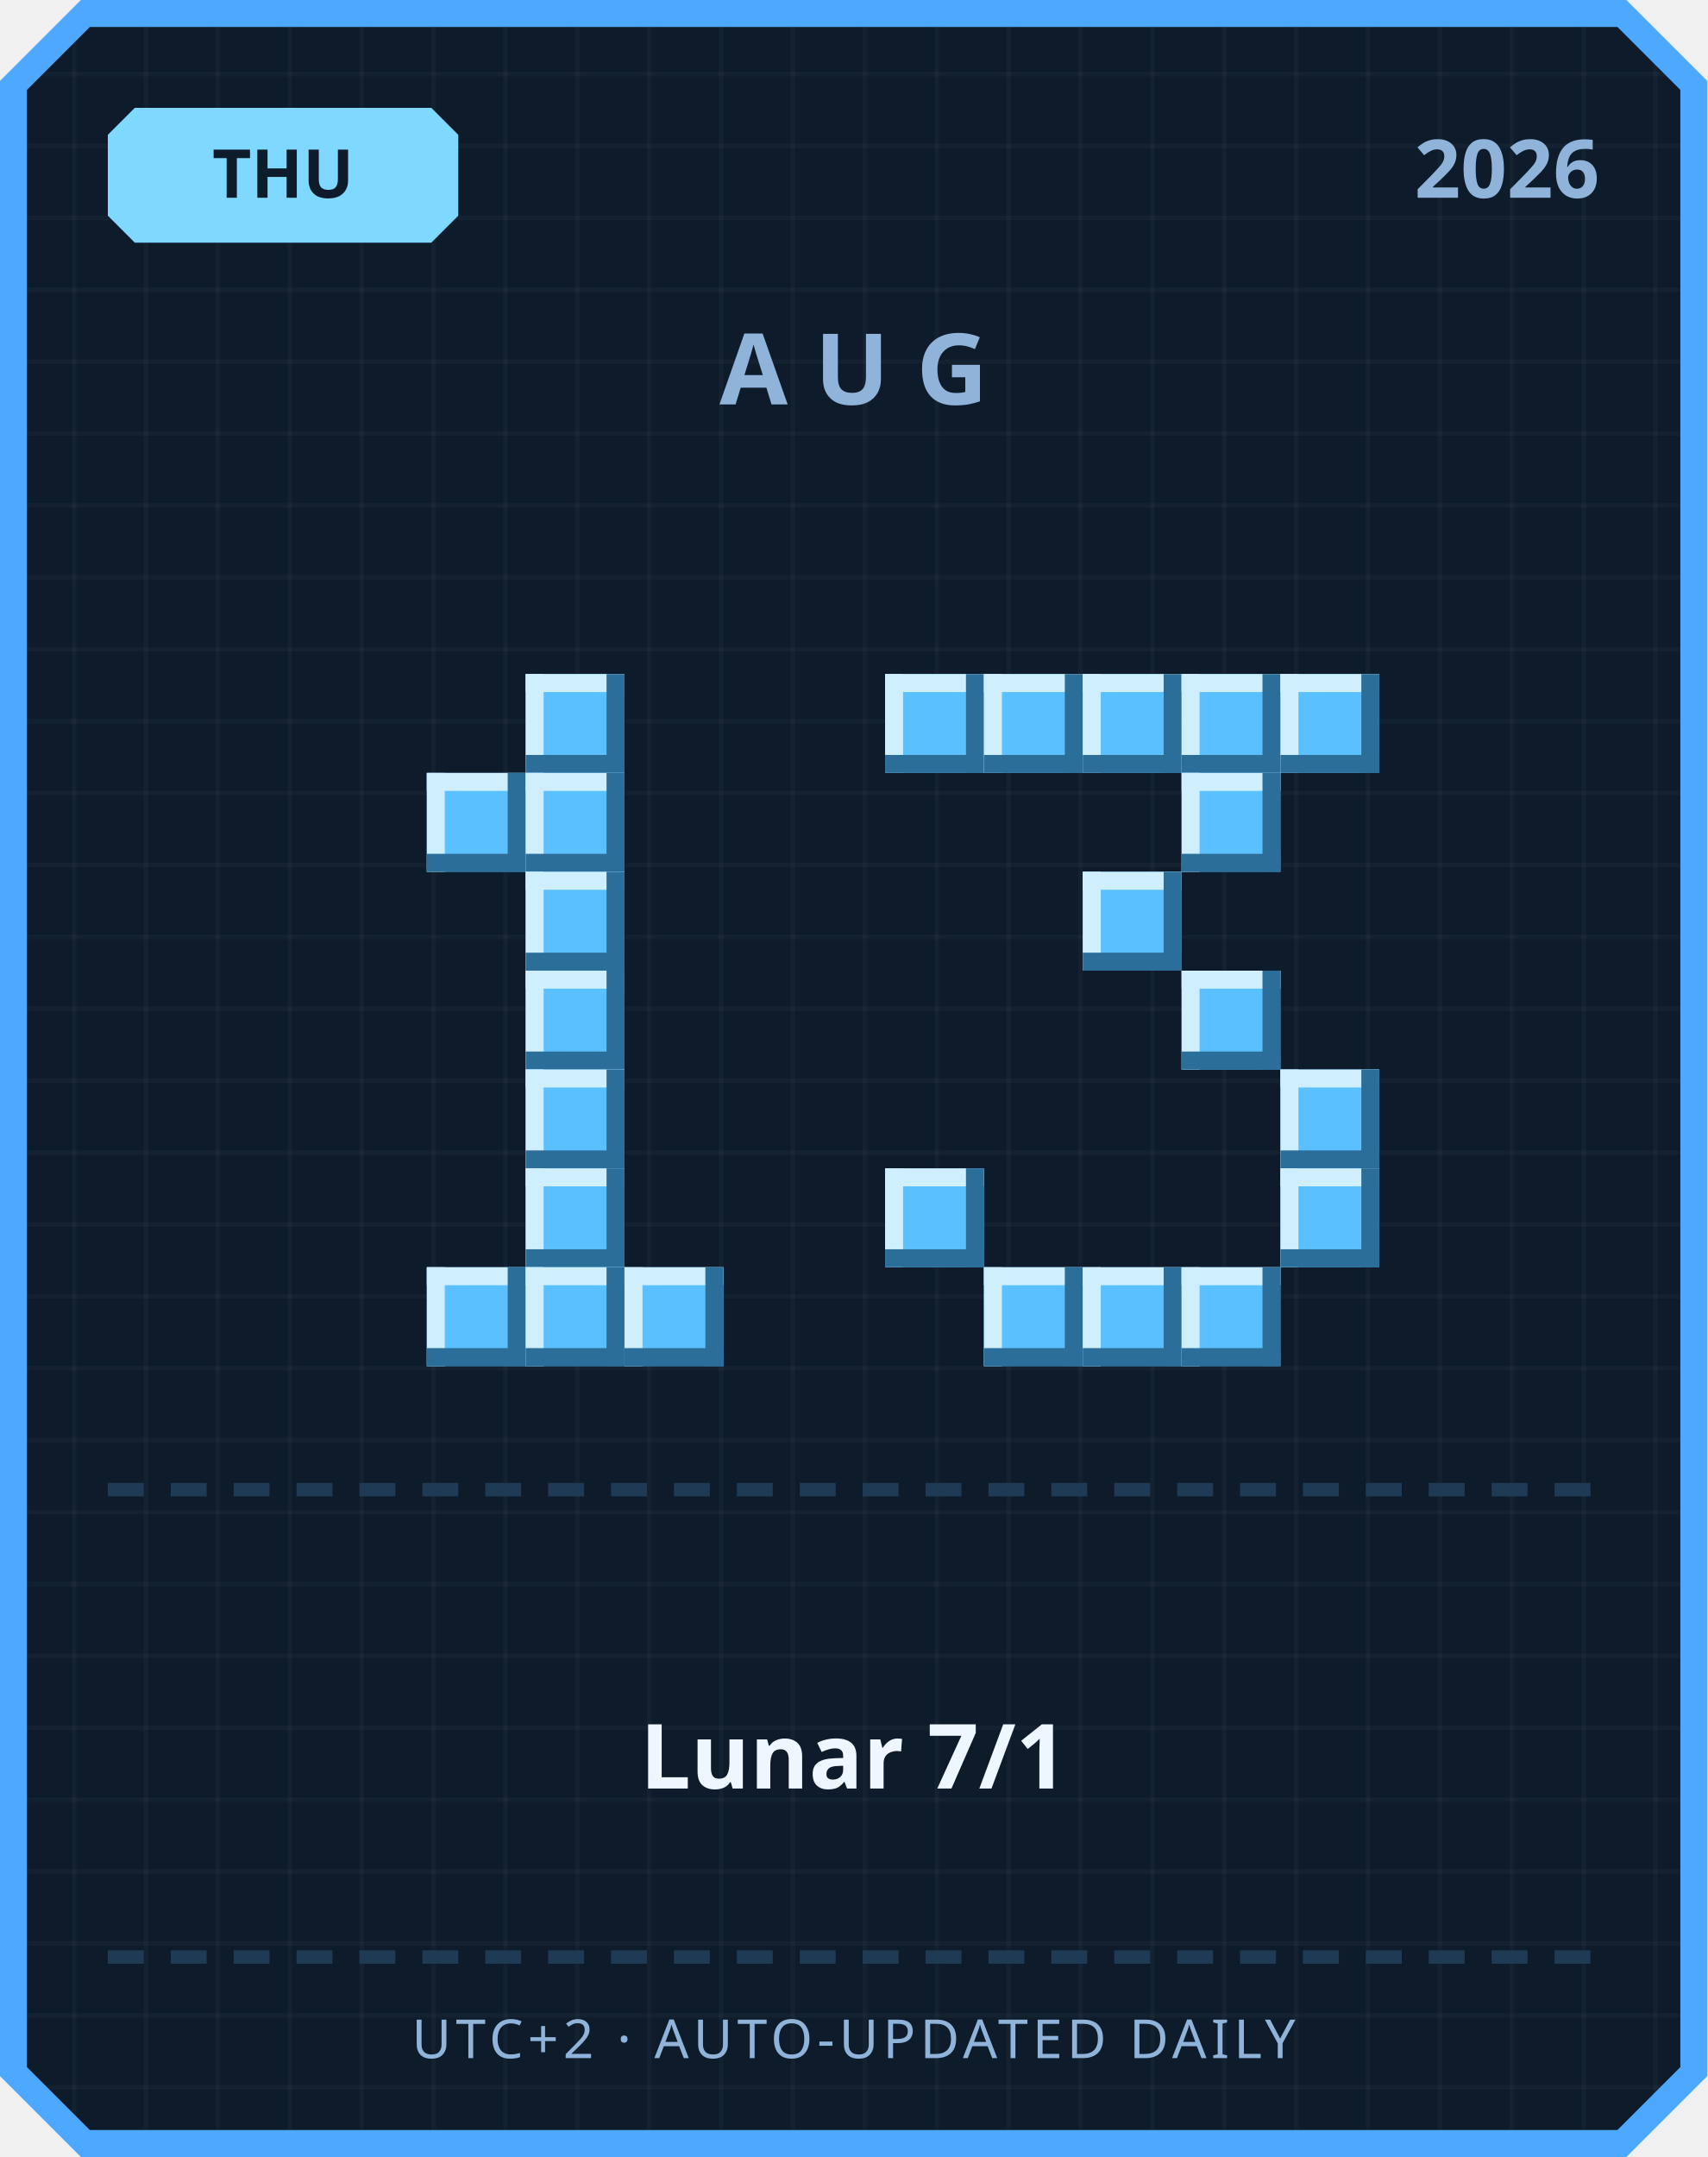
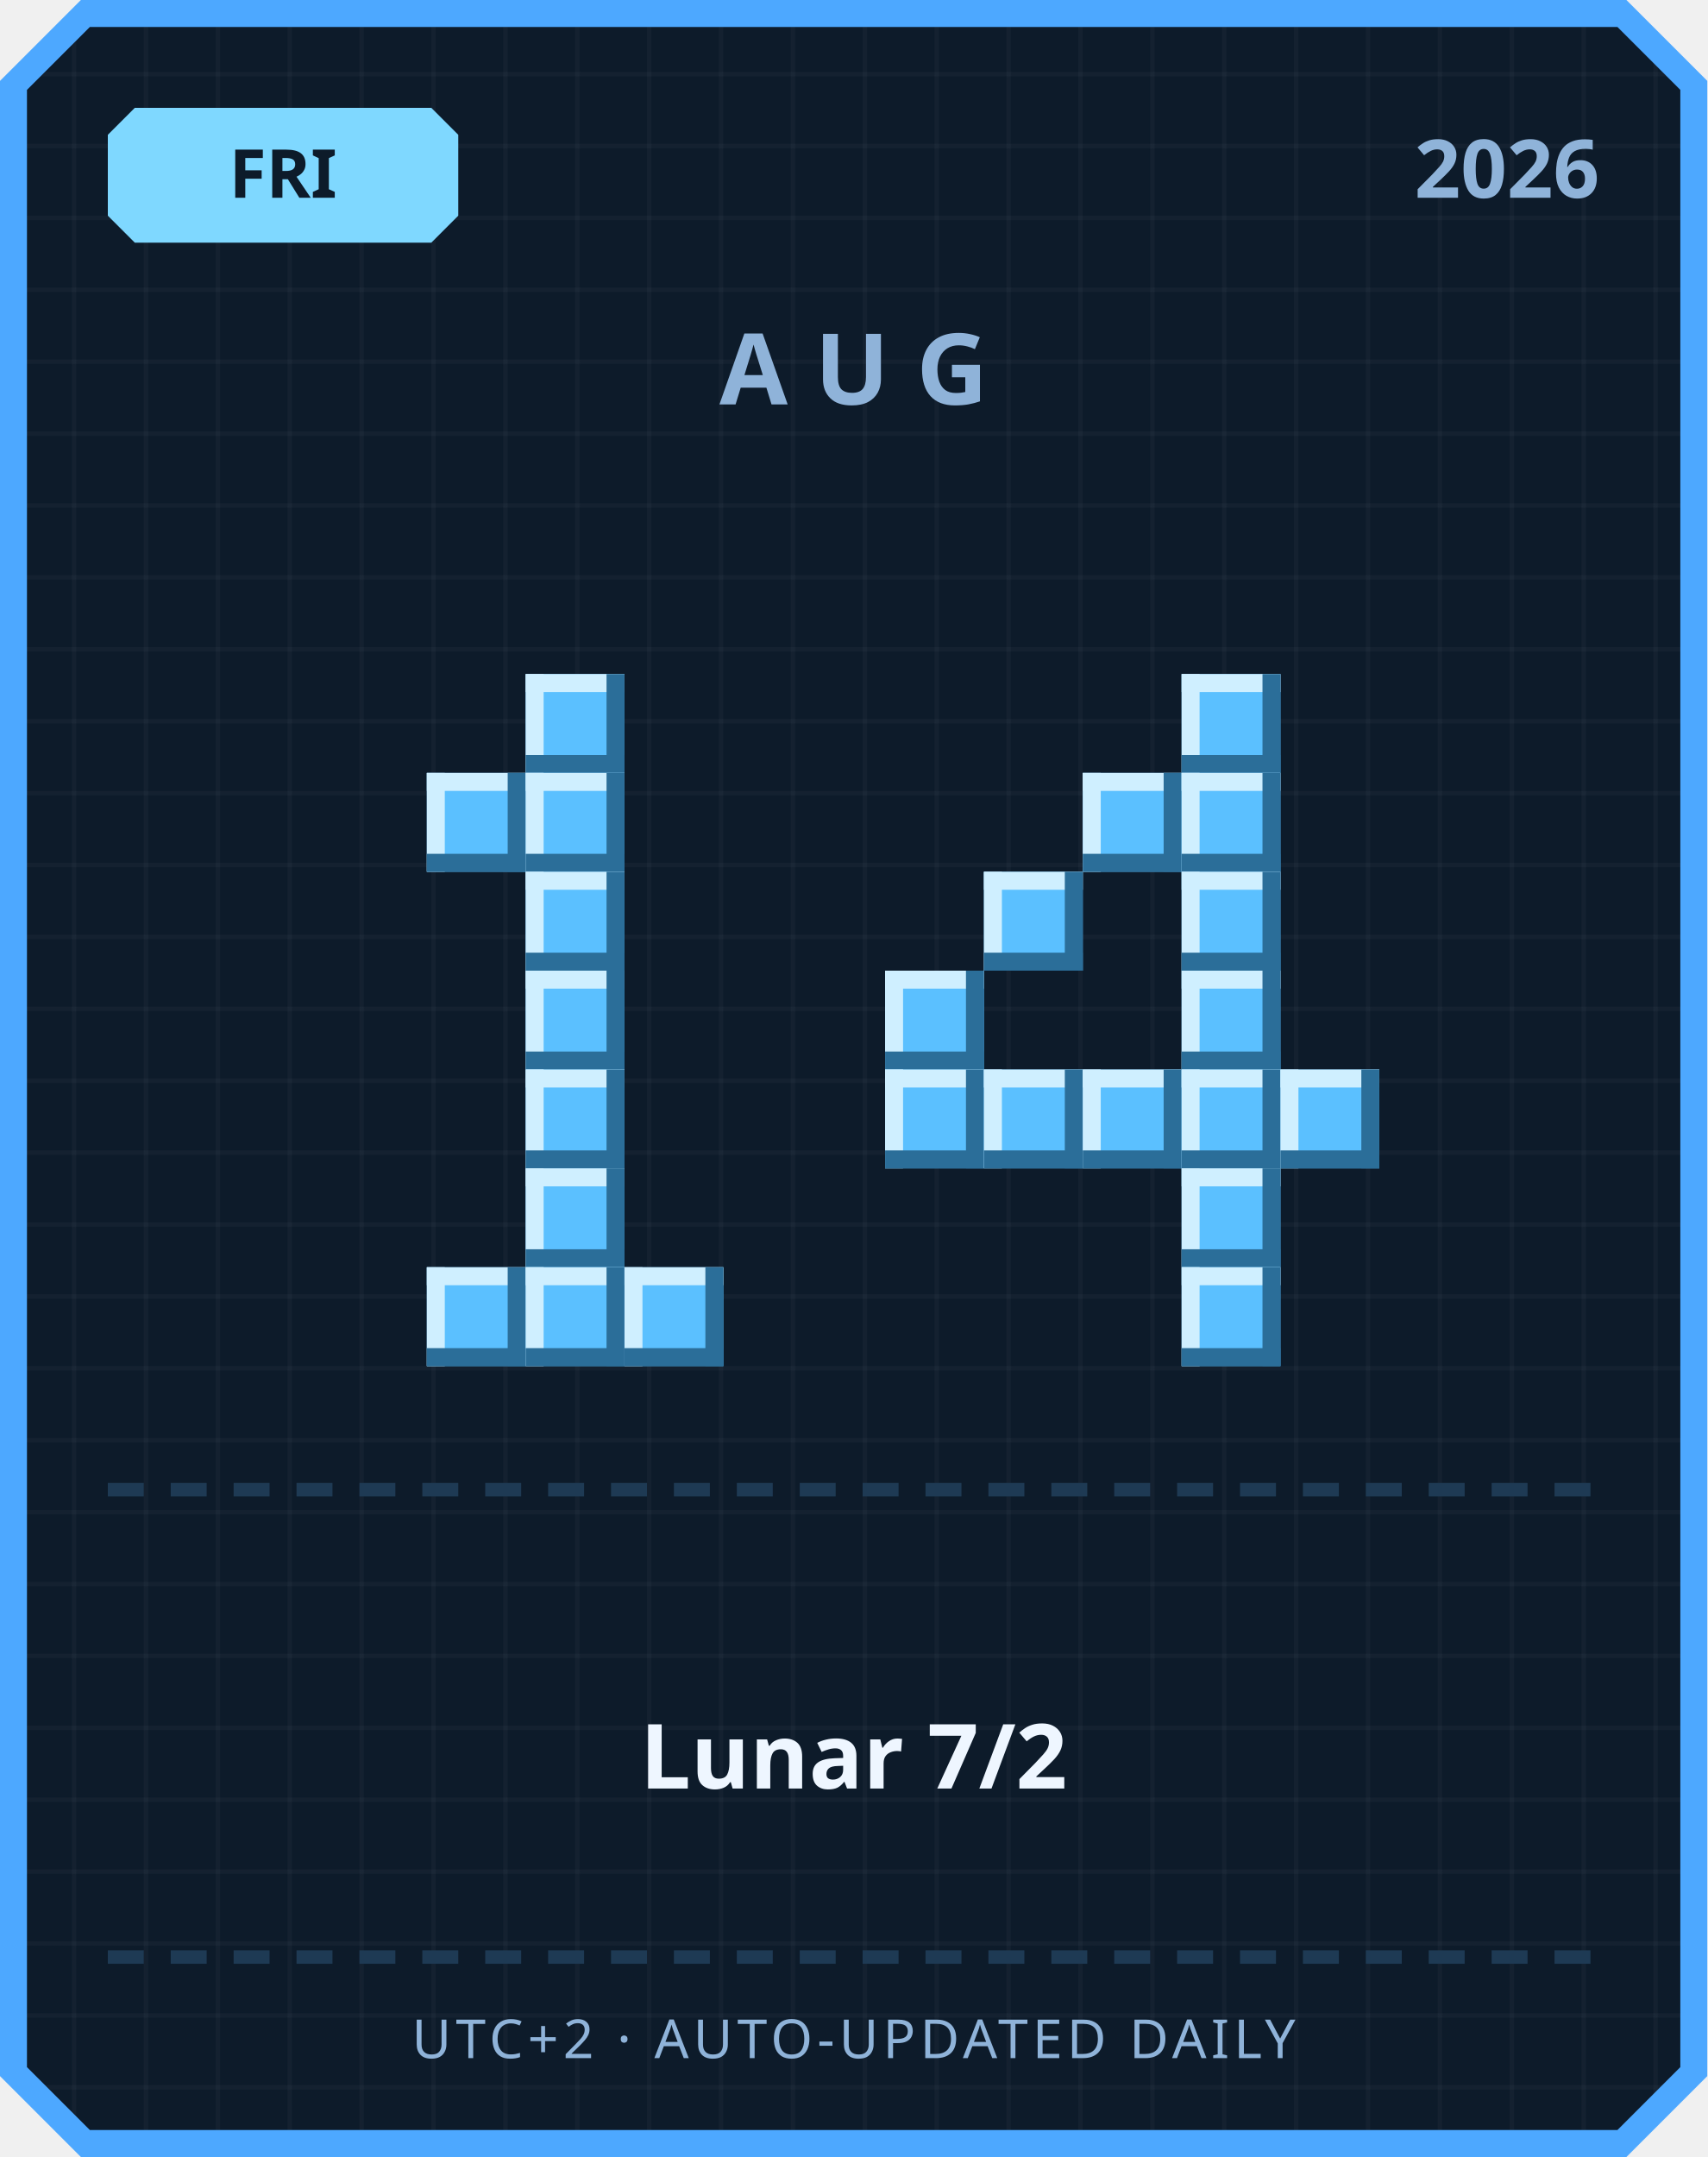
<svg xmlns="http://www.w3.org/2000/svg" width="380" height="480" viewBox="0 0 380 480">
  <defs>
    <pattern id="grid" width="16" height="16" patternUnits="userSpaceOnUse">
      <rect width="16" height="16" fill="#0d1b2a" />
      <rect width="1" height="16" fill="#ffffff" opacity="0.03" />
      <rect width="16" height="1" fill="#ffffff" opacity="0.03" />
    </pattern>
  </defs>
  <path d="M 18,0 L 362,0 L 380,18 L 380,462 L 362,480 L 18,480 L 0,462 L 0,18 Z" fill="#4da8ff" />
  <path d="M 20,6 L 360,6 L 374,20 L 374,460 L 360,474 L 20,474 L 6,460 L 6,20 Z" fill="url(#grid)" />
  <path d="M 30,24 L 96,24 L 102,30 L 102,48 L 96,54 L 30,54 L 24,48 L 24,30 Z" fill="#7fd8ff" />
-   <text x="63" y="44" text-anchor="middle" font-family="'Segoe UI', sans-serif" font-size="15" font-weight="700" fill="#0d1b2a">THU</text>
+   <text x="63" y="44" text-anchor="middle" font-family="'Segoe UI', sans-serif" font-size="15" font-weight="700" fill="#0d1b2a">FRI</text>
  <text x="356" y="44" text-anchor="end" font-family="'Segoe UI', sans-serif" font-size="18" font-weight="700" fill="#8fb3d9">2026</text>
  <text x="190" y="90" text-anchor="middle" font-family="'Segoe UI', sans-serif" font-size="22" font-weight="700" letter-spacing="6" fill="#8fb3d9">AUG</text>
  <rect x="117" y="150" width="22" height="22" fill="#5bc0ff" />
  <rect x="117" y="150" width="22" height="4" fill="#cfefff" />
  <rect x="117" y="150" width="4" height="22" fill="#cfefff" />
  <rect x="117" y="168" width="22" height="4" fill="#2b6e99" />
  <rect x="135" y="150" width="4" height="22" fill="#2b6e99" />
  <rect x="95" y="172" width="22" height="22" fill="#5bc0ff" />
  <rect x="95" y="172" width="22" height="4" fill="#cfefff" />
  <rect x="95" y="172" width="4" height="22" fill="#cfefff" />
  <rect x="95" y="190" width="22" height="4" fill="#2b6e99" />
  <rect x="113" y="172" width="4" height="22" fill="#2b6e99" />
  <rect x="117" y="172" width="22" height="22" fill="#5bc0ff" />
  <rect x="117" y="172" width="22" height="4" fill="#cfefff" />
  <rect x="117" y="172" width="4" height="22" fill="#cfefff" />
  <rect x="117" y="190" width="22" height="4" fill="#2b6e99" />
  <rect x="135" y="172" width="4" height="22" fill="#2b6e99" />
  <rect x="117" y="194" width="22" height="22" fill="#5bc0ff" />
  <rect x="117" y="194" width="22" height="4" fill="#cfefff" />
  <rect x="117" y="194" width="4" height="22" fill="#cfefff" />
  <rect x="117" y="212" width="22" height="4" fill="#2b6e99" />
  <rect x="135" y="194" width="4" height="22" fill="#2b6e99" />
  <rect x="117" y="216" width="22" height="22" fill="#5bc0ff" />
  <rect x="117" y="216" width="22" height="4" fill="#cfefff" />
  <rect x="117" y="216" width="4" height="22" fill="#cfefff" />
  <rect x="117" y="234" width="22" height="4" fill="#2b6e99" />
  <rect x="135" y="216" width="4" height="22" fill="#2b6e99" />
  <rect x="117" y="238" width="22" height="22" fill="#5bc0ff" />
  <rect x="117" y="238" width="22" height="4" fill="#cfefff" />
  <rect x="117" y="238" width="4" height="22" fill="#cfefff" />
  <rect x="117" y="256" width="22" height="4" fill="#2b6e99" />
  <rect x="135" y="238" width="4" height="22" fill="#2b6e99" />
  <rect x="117" y="260" width="22" height="22" fill="#5bc0ff" />
  <rect x="117" y="260" width="22" height="4" fill="#cfefff" />
  <rect x="117" y="260" width="4" height="22" fill="#cfefff" />
  <rect x="117" y="278" width="22" height="4" fill="#2b6e99" />
  <rect x="135" y="260" width="4" height="22" fill="#2b6e99" />
  <rect x="95" y="282" width="22" height="22" fill="#5bc0ff" />
  <rect x="95" y="282" width="22" height="4" fill="#cfefff" />
  <rect x="95" y="282" width="4" height="22" fill="#cfefff" />
  <rect x="95" y="300" width="22" height="4" fill="#2b6e99" />
  <rect x="113" y="282" width="4" height="22" fill="#2b6e99" />
  <rect x="117" y="282" width="22" height="22" fill="#5bc0ff" />
  <rect x="117" y="282" width="22" height="4" fill="#cfefff" />
  <rect x="117" y="282" width="4" height="22" fill="#cfefff" />
  <rect x="117" y="300" width="22" height="4" fill="#2b6e99" />
  <rect x="135" y="282" width="4" height="22" fill="#2b6e99" />
  <rect x="139" y="282" width="22" height="22" fill="#5bc0ff" />
  <rect x="139" y="282" width="22" height="4" fill="#cfefff" />
  <rect x="139" y="282" width="4" height="22" fill="#cfefff" />
  <rect x="139" y="300" width="22" height="4" fill="#2b6e99" />
  <rect x="157" y="282" width="4" height="22" fill="#2b6e99" />
-   <rect x="197" y="150" width="22" height="22" fill="#5bc0ff" />
-   <rect x="197" y="150" width="22" height="4" fill="#cfefff" />
-   <rect x="197" y="150" width="4" height="22" fill="#cfefff" />
-   <rect x="197" y="168" width="22" height="4" fill="#2b6e99" />
-   <rect x="215" y="150" width="4" height="22" fill="#2b6e99" />
-   <rect x="219" y="150" width="22" height="22" fill="#5bc0ff" />
-   <rect x="219" y="150" width="22" height="4" fill="#cfefff" />
-   <rect x="219" y="150" width="4" height="22" fill="#cfefff" />
-   <rect x="219" y="168" width="22" height="4" fill="#2b6e99" />
-   <rect x="237" y="150" width="4" height="22" fill="#2b6e99" />
-   <rect x="241" y="150" width="22" height="22" fill="#5bc0ff" />
-   <rect x="241" y="150" width="22" height="4" fill="#cfefff" />
-   <rect x="241" y="150" width="4" height="22" fill="#cfefff" />
-   <rect x="241" y="168" width="22" height="4" fill="#2b6e99" />
-   <rect x="259" y="150" width="4" height="22" fill="#2b6e99" />
  <rect x="263" y="150" width="22" height="22" fill="#5bc0ff" />
  <rect x="263" y="150" width="22" height="4" fill="#cfefff" />
  <rect x="263" y="150" width="4" height="22" fill="#cfefff" />
  <rect x="263" y="168" width="22" height="4" fill="#2b6e99" />
  <rect x="281" y="150" width="4" height="22" fill="#2b6e99" />
-   <rect x="285" y="150" width="22" height="22" fill="#5bc0ff" />
-   <rect x="285" y="150" width="22" height="4" fill="#cfefff" />
-   <rect x="285" y="150" width="4" height="22" fill="#cfefff" />
-   <rect x="285" y="168" width="22" height="4" fill="#2b6e99" />
-   <rect x="303" y="150" width="4" height="22" fill="#2b6e99" />
+   <rect x="241" y="172" width="22" height="22" fill="#5bc0ff" />
+   <rect x="241" y="172" width="22" height="4" fill="#cfefff" />
+   <rect x="241" y="172" width="4" height="22" fill="#cfefff" />
+   <rect x="241" y="190" width="22" height="4" fill="#2b6e99" />
+   <rect x="259" y="172" width="4" height="22" fill="#2b6e99" />
  <rect x="263" y="172" width="22" height="22" fill="#5bc0ff" />
  <rect x="263" y="172" width="22" height="4" fill="#cfefff" />
  <rect x="263" y="172" width="4" height="22" fill="#cfefff" />
  <rect x="263" y="190" width="22" height="4" fill="#2b6e99" />
  <rect x="281" y="172" width="4" height="22" fill="#2b6e99" />
-   <rect x="241" y="194" width="22" height="22" fill="#5bc0ff" />
-   <rect x="241" y="194" width="22" height="4" fill="#cfefff" />
-   <rect x="241" y="194" width="4" height="22" fill="#cfefff" />
-   <rect x="241" y="212" width="22" height="4" fill="#2b6e99" />
-   <rect x="259" y="194" width="4" height="22" fill="#2b6e99" />
+   <rect x="219" y="194" width="22" height="22" fill="#5bc0ff" />
+   <rect x="219" y="194" width="22" height="4" fill="#cfefff" />
+   <rect x="219" y="194" width="4" height="22" fill="#cfefff" />
+   <rect x="219" y="212" width="22" height="4" fill="#2b6e99" />
+   <rect x="237" y="194" width="4" height="22" fill="#2b6e99" />
+   <rect x="263" y="194" width="22" height="22" fill="#5bc0ff" />
+   <rect x="263" y="194" width="22" height="4" fill="#cfefff" />
+   <rect x="263" y="194" width="4" height="22" fill="#cfefff" />
+   <rect x="263" y="212" width="22" height="4" fill="#2b6e99" />
+   <rect x="281" y="194" width="4" height="22" fill="#2b6e99" />
+   <rect x="197" y="216" width="22" height="22" fill="#5bc0ff" />
+   <rect x="197" y="216" width="22" height="4" fill="#cfefff" />
+   <rect x="197" y="216" width="4" height="22" fill="#cfefff" />
+   <rect x="197" y="234" width="22" height="4" fill="#2b6e99" />
+   <rect x="215" y="216" width="4" height="22" fill="#2b6e99" />
  <rect x="263" y="216" width="22" height="22" fill="#5bc0ff" />
  <rect x="263" y="216" width="22" height="4" fill="#cfefff" />
  <rect x="263" y="216" width="4" height="22" fill="#cfefff" />
  <rect x="263" y="234" width="22" height="4" fill="#2b6e99" />
  <rect x="281" y="216" width="4" height="22" fill="#2b6e99" />
+   <rect x="197" y="238" width="22" height="22" fill="#5bc0ff" />
+   <rect x="197" y="238" width="22" height="4" fill="#cfefff" />
+   <rect x="197" y="238" width="4" height="22" fill="#cfefff" />
+   <rect x="197" y="256" width="22" height="4" fill="#2b6e99" />
+   <rect x="215" y="238" width="4" height="22" fill="#2b6e99" />
+   <rect x="219" y="238" width="22" height="22" fill="#5bc0ff" />
+   <rect x="219" y="238" width="22" height="4" fill="#cfefff" />
+   <rect x="219" y="238" width="4" height="22" fill="#cfefff" />
+   <rect x="219" y="256" width="22" height="4" fill="#2b6e99" />
+   <rect x="237" y="238" width="4" height="22" fill="#2b6e99" />
+   <rect x="241" y="238" width="22" height="22" fill="#5bc0ff" />
+   <rect x="241" y="238" width="22" height="4" fill="#cfefff" />
+   <rect x="241" y="238" width="4" height="22" fill="#cfefff" />
+   <rect x="241" y="256" width="22" height="4" fill="#2b6e99" />
+   <rect x="259" y="238" width="4" height="22" fill="#2b6e99" />
+   <rect x="263" y="238" width="22" height="22" fill="#5bc0ff" />
+   <rect x="263" y="238" width="22" height="4" fill="#cfefff" />
+   <rect x="263" y="238" width="4" height="22" fill="#cfefff" />
+   <rect x="263" y="256" width="22" height="4" fill="#2b6e99" />
+   <rect x="281" y="238" width="4" height="22" fill="#2b6e99" />
  <rect x="285" y="238" width="22" height="22" fill="#5bc0ff" />
  <rect x="285" y="238" width="22" height="4" fill="#cfefff" />
  <rect x="285" y="238" width="4" height="22" fill="#cfefff" />
  <rect x="285" y="256" width="22" height="4" fill="#2b6e99" />
  <rect x="303" y="238" width="4" height="22" fill="#2b6e99" />
-   <rect x="197" y="260" width="22" height="22" fill="#5bc0ff" />
-   <rect x="197" y="260" width="22" height="4" fill="#cfefff" />
-   <rect x="197" y="260" width="4" height="22" fill="#cfefff" />
-   <rect x="197" y="278" width="22" height="4" fill="#2b6e99" />
-   <rect x="215" y="260" width="4" height="22" fill="#2b6e99" />
-   <rect x="285" y="260" width="22" height="22" fill="#5bc0ff" />
-   <rect x="285" y="260" width="22" height="4" fill="#cfefff" />
-   <rect x="285" y="260" width="4" height="22" fill="#cfefff" />
-   <rect x="285" y="278" width="22" height="4" fill="#2b6e99" />
-   <rect x="303" y="260" width="4" height="22" fill="#2b6e99" />
-   <rect x="219" y="282" width="22" height="22" fill="#5bc0ff" />
-   <rect x="219" y="282" width="22" height="4" fill="#cfefff" />
-   <rect x="219" y="282" width="4" height="22" fill="#cfefff" />
-   <rect x="219" y="300" width="22" height="4" fill="#2b6e99" />
-   <rect x="237" y="282" width="4" height="22" fill="#2b6e99" />
-   <rect x="241" y="282" width="22" height="22" fill="#5bc0ff" />
-   <rect x="241" y="282" width="22" height="4" fill="#cfefff" />
-   <rect x="241" y="282" width="4" height="22" fill="#cfefff" />
-   <rect x="241" y="300" width="22" height="4" fill="#2b6e99" />
-   <rect x="259" y="282" width="4" height="22" fill="#2b6e99" />
+   <rect x="263" y="260" width="22" height="22" fill="#5bc0ff" />
+   <rect x="263" y="260" width="22" height="4" fill="#cfefff" />
+   <rect x="263" y="260" width="4" height="22" fill="#cfefff" />
+   <rect x="263" y="278" width="22" height="4" fill="#2b6e99" />
+   <rect x="281" y="260" width="4" height="22" fill="#2b6e99" />
  <rect x="263" y="282" width="22" height="22" fill="#5bc0ff" />
  <rect x="263" y="282" width="22" height="4" fill="#cfefff" />
  <rect x="263" y="282" width="4" height="22" fill="#cfefff" />
  <rect x="263" y="300" width="22" height="4" fill="#2b6e99" />
  <rect x="281" y="282" width="4" height="22" fill="#2b6e99" />
  <rect x="24" y="330" width="8" height="3" fill="#1e3a54" />
  <rect x="38" y="330" width="8" height="3" fill="#1e3a54" />
  <rect x="52" y="330" width="8" height="3" fill="#1e3a54" />
  <rect x="66" y="330" width="8" height="3" fill="#1e3a54" />
  <rect x="80" y="330" width="8" height="3" fill="#1e3a54" />
  <rect x="94" y="330" width="8" height="3" fill="#1e3a54" />
  <rect x="108" y="330" width="8" height="3" fill="#1e3a54" />
  <rect x="122" y="330" width="8" height="3" fill="#1e3a54" />
  <rect x="136" y="330" width="8" height="3" fill="#1e3a54" />
  <rect x="150" y="330" width="8" height="3" fill="#1e3a54" />
  <rect x="164" y="330" width="8" height="3" fill="#1e3a54" />
  <rect x="178" y="330" width="8" height="3" fill="#1e3a54" />
  <rect x="192" y="330" width="8" height="3" fill="#1e3a54" />
  <rect x="206" y="330" width="8" height="3" fill="#1e3a54" />
  <rect x="220" y="330" width="8" height="3" fill="#1e3a54" />
  <rect x="234" y="330" width="8" height="3" fill="#1e3a54" />
  <rect x="248" y="330" width="8" height="3" fill="#1e3a54" />
  <rect x="262" y="330" width="8" height="3" fill="#1e3a54" />
  <rect x="276" y="330" width="8" height="3" fill="#1e3a54" />
  <rect x="290" y="330" width="8" height="3" fill="#1e3a54" />
  <rect x="304" y="330" width="8" height="3" fill="#1e3a54" />
  <rect x="318" y="330" width="8" height="3" fill="#1e3a54" />
  <rect x="332" y="330" width="8" height="3" fill="#1e3a54" />
  <rect x="346" y="330" width="8" height="3" fill="#1e3a54" />
-   <text x="190" y="398" text-anchor="middle" font-family="'Segoe UI', 'Microsoft JhengHei', sans-serif" font-size="20" font-weight="700" fill="#eef6ff">Lunar 7/1</text>
+   <text x="190" y="398" text-anchor="middle" font-family="'Segoe UI', 'Microsoft JhengHei', sans-serif" font-size="20" font-weight="700" fill="#eef6ff">Lunar 7/2</text>
  <rect x="24" y="434" width="8" height="3" fill="#1e3a54" />
  <rect x="38" y="434" width="8" height="3" fill="#1e3a54" />
  <rect x="52" y="434" width="8" height="3" fill="#1e3a54" />
  <rect x="66" y="434" width="8" height="3" fill="#1e3a54" />
  <rect x="80" y="434" width="8" height="3" fill="#1e3a54" />
  <rect x="94" y="434" width="8" height="3" fill="#1e3a54" />
  <rect x="108" y="434" width="8" height="3" fill="#1e3a54" />
  <rect x="122" y="434" width="8" height="3" fill="#1e3a54" />
  <rect x="136" y="434" width="8" height="3" fill="#1e3a54" />
  <rect x="150" y="434" width="8" height="3" fill="#1e3a54" />
  <rect x="164" y="434" width="8" height="3" fill="#1e3a54" />
  <rect x="178" y="434" width="8" height="3" fill="#1e3a54" />
  <rect x="192" y="434" width="8" height="3" fill="#1e3a54" />
  <rect x="206" y="434" width="8" height="3" fill="#1e3a54" />
  <rect x="220" y="434" width="8" height="3" fill="#1e3a54" />
  <rect x="234" y="434" width="8" height="3" fill="#1e3a54" />
  <rect x="248" y="434" width="8" height="3" fill="#1e3a54" />
  <rect x="262" y="434" width="8" height="3" fill="#1e3a54" />
  <rect x="276" y="434" width="8" height="3" fill="#1e3a54" />
  <rect x="290" y="434" width="8" height="3" fill="#1e3a54" />
  <rect x="304" y="434" width="8" height="3" fill="#1e3a54" />
  <rect x="318" y="434" width="8" height="3" fill="#1e3a54" />
  <rect x="332" y="434" width="8" height="3" fill="#1e3a54" />
  <rect x="346" y="434" width="8" height="3" fill="#1e3a54" />
  <text x="190" y="458" text-anchor="middle" font-family="'Segoe UI', sans-serif" font-size="12" letter-spacing="1" fill="#8fb3d9">UTC+2 · AUTO-UPDATED DAILY</text>
</svg>
